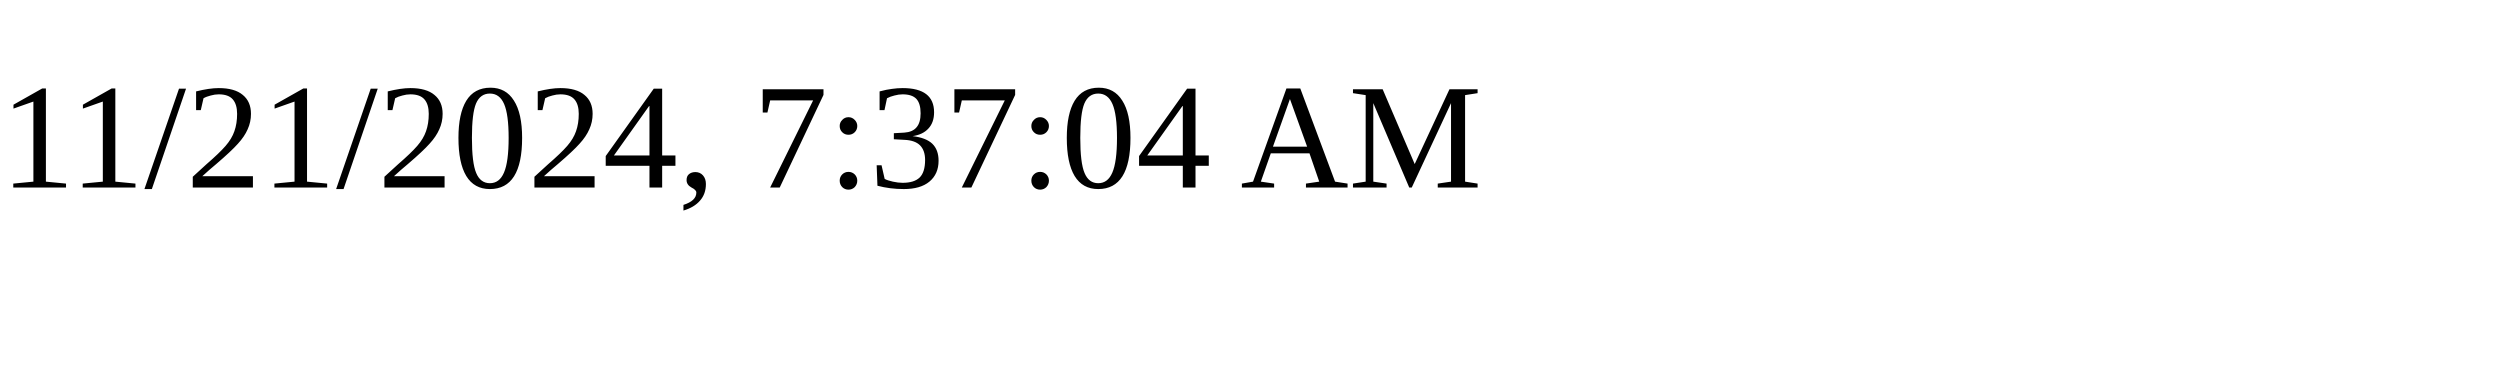
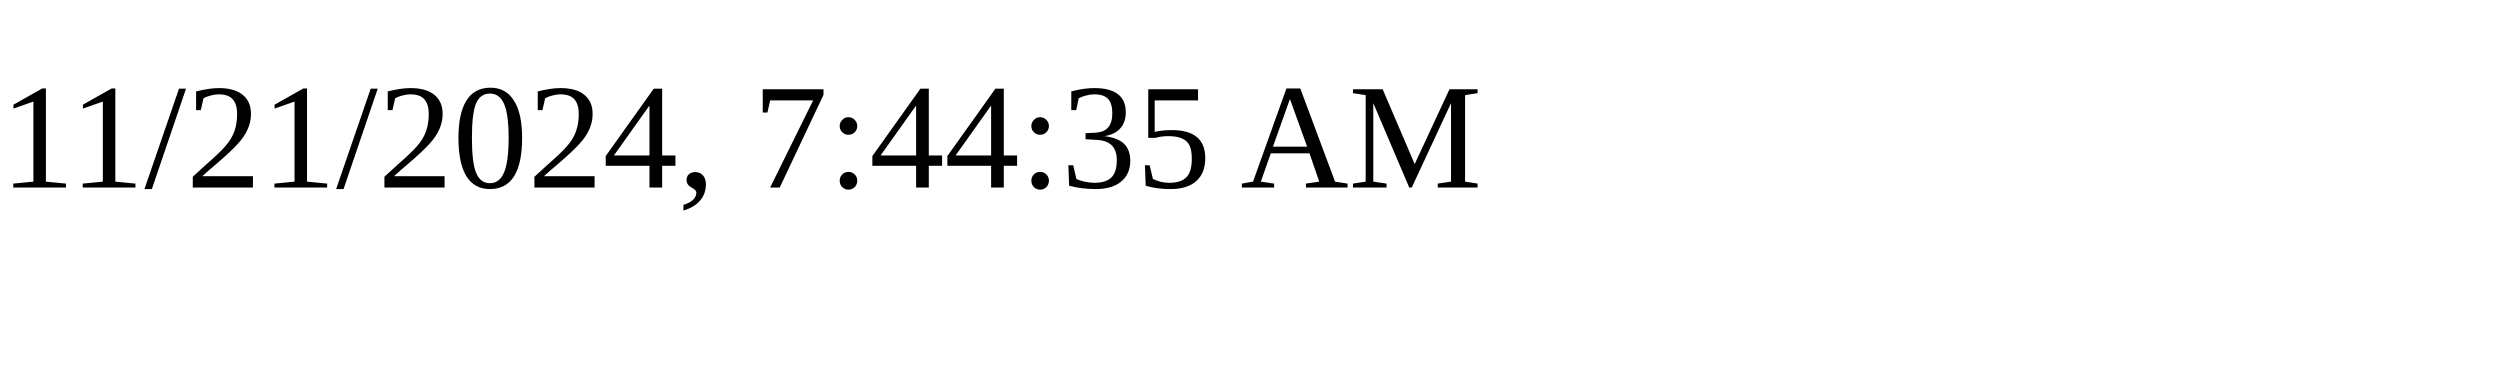
<svg xmlns="http://www.w3.org/2000/svg" height="30" width="200">
-   <text x="0" y="15">11/21/2024, 7:37:04 AM</text>
+   <text x="0" y="15">11/21/2024, 7:44:35 AM</text>
</svg>
